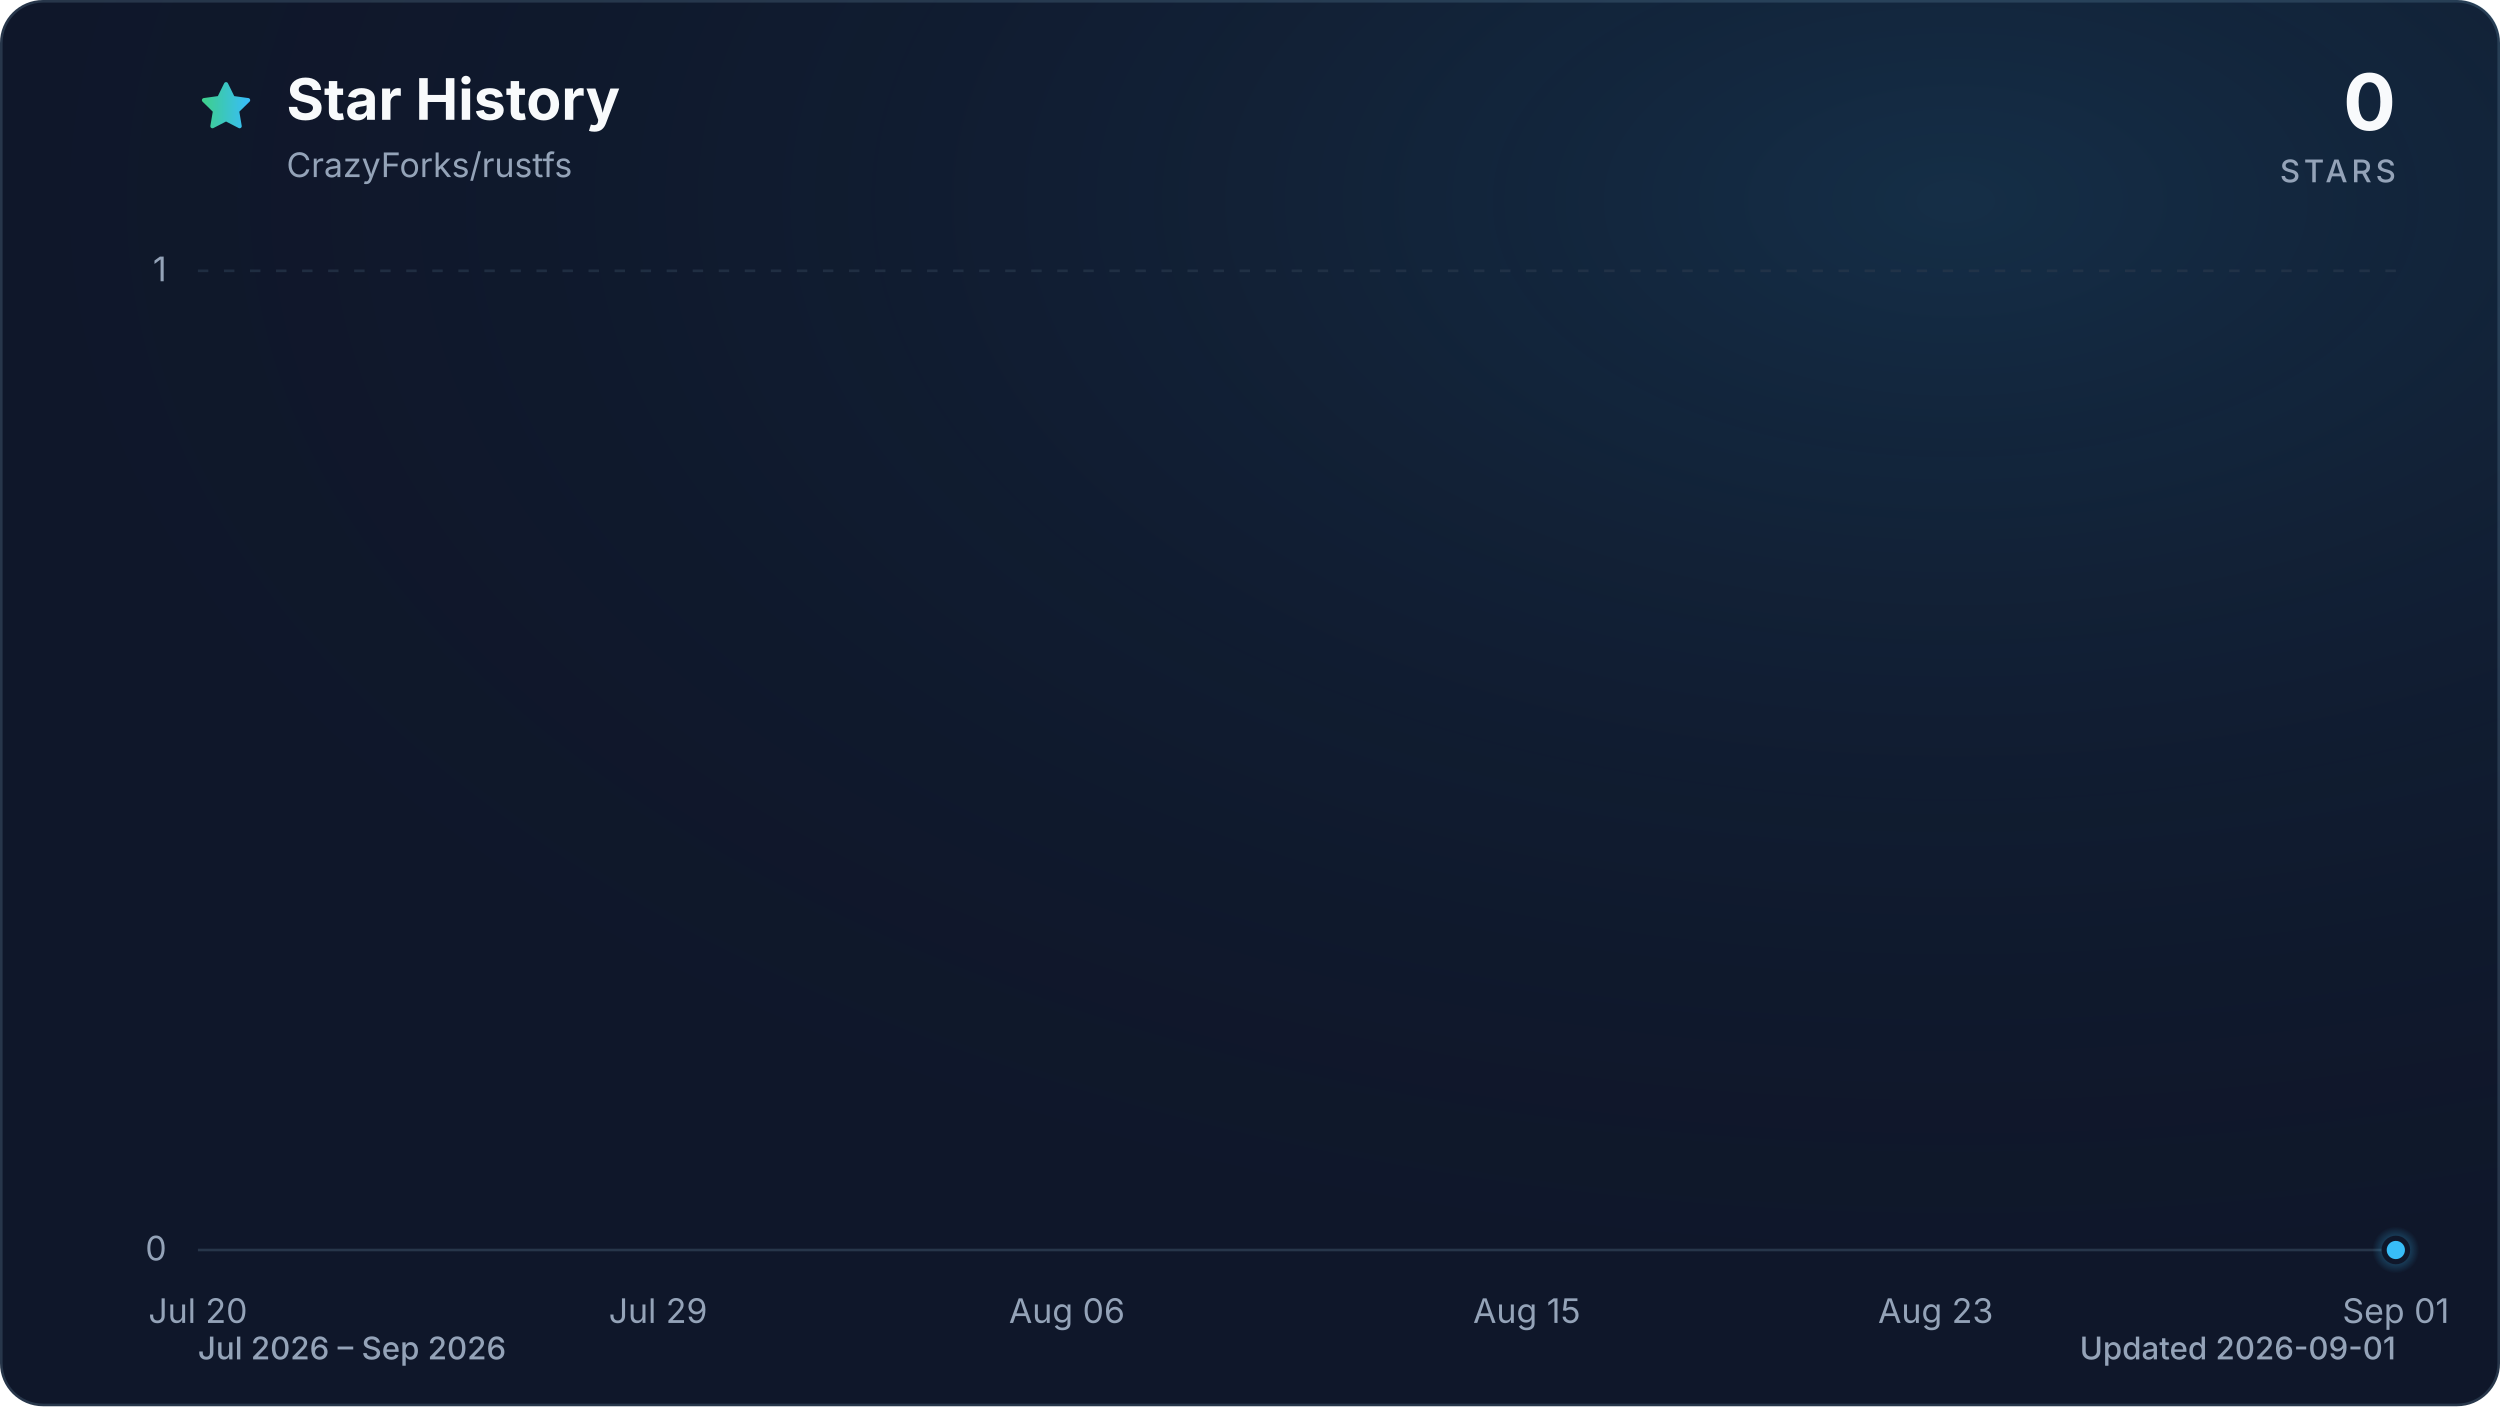
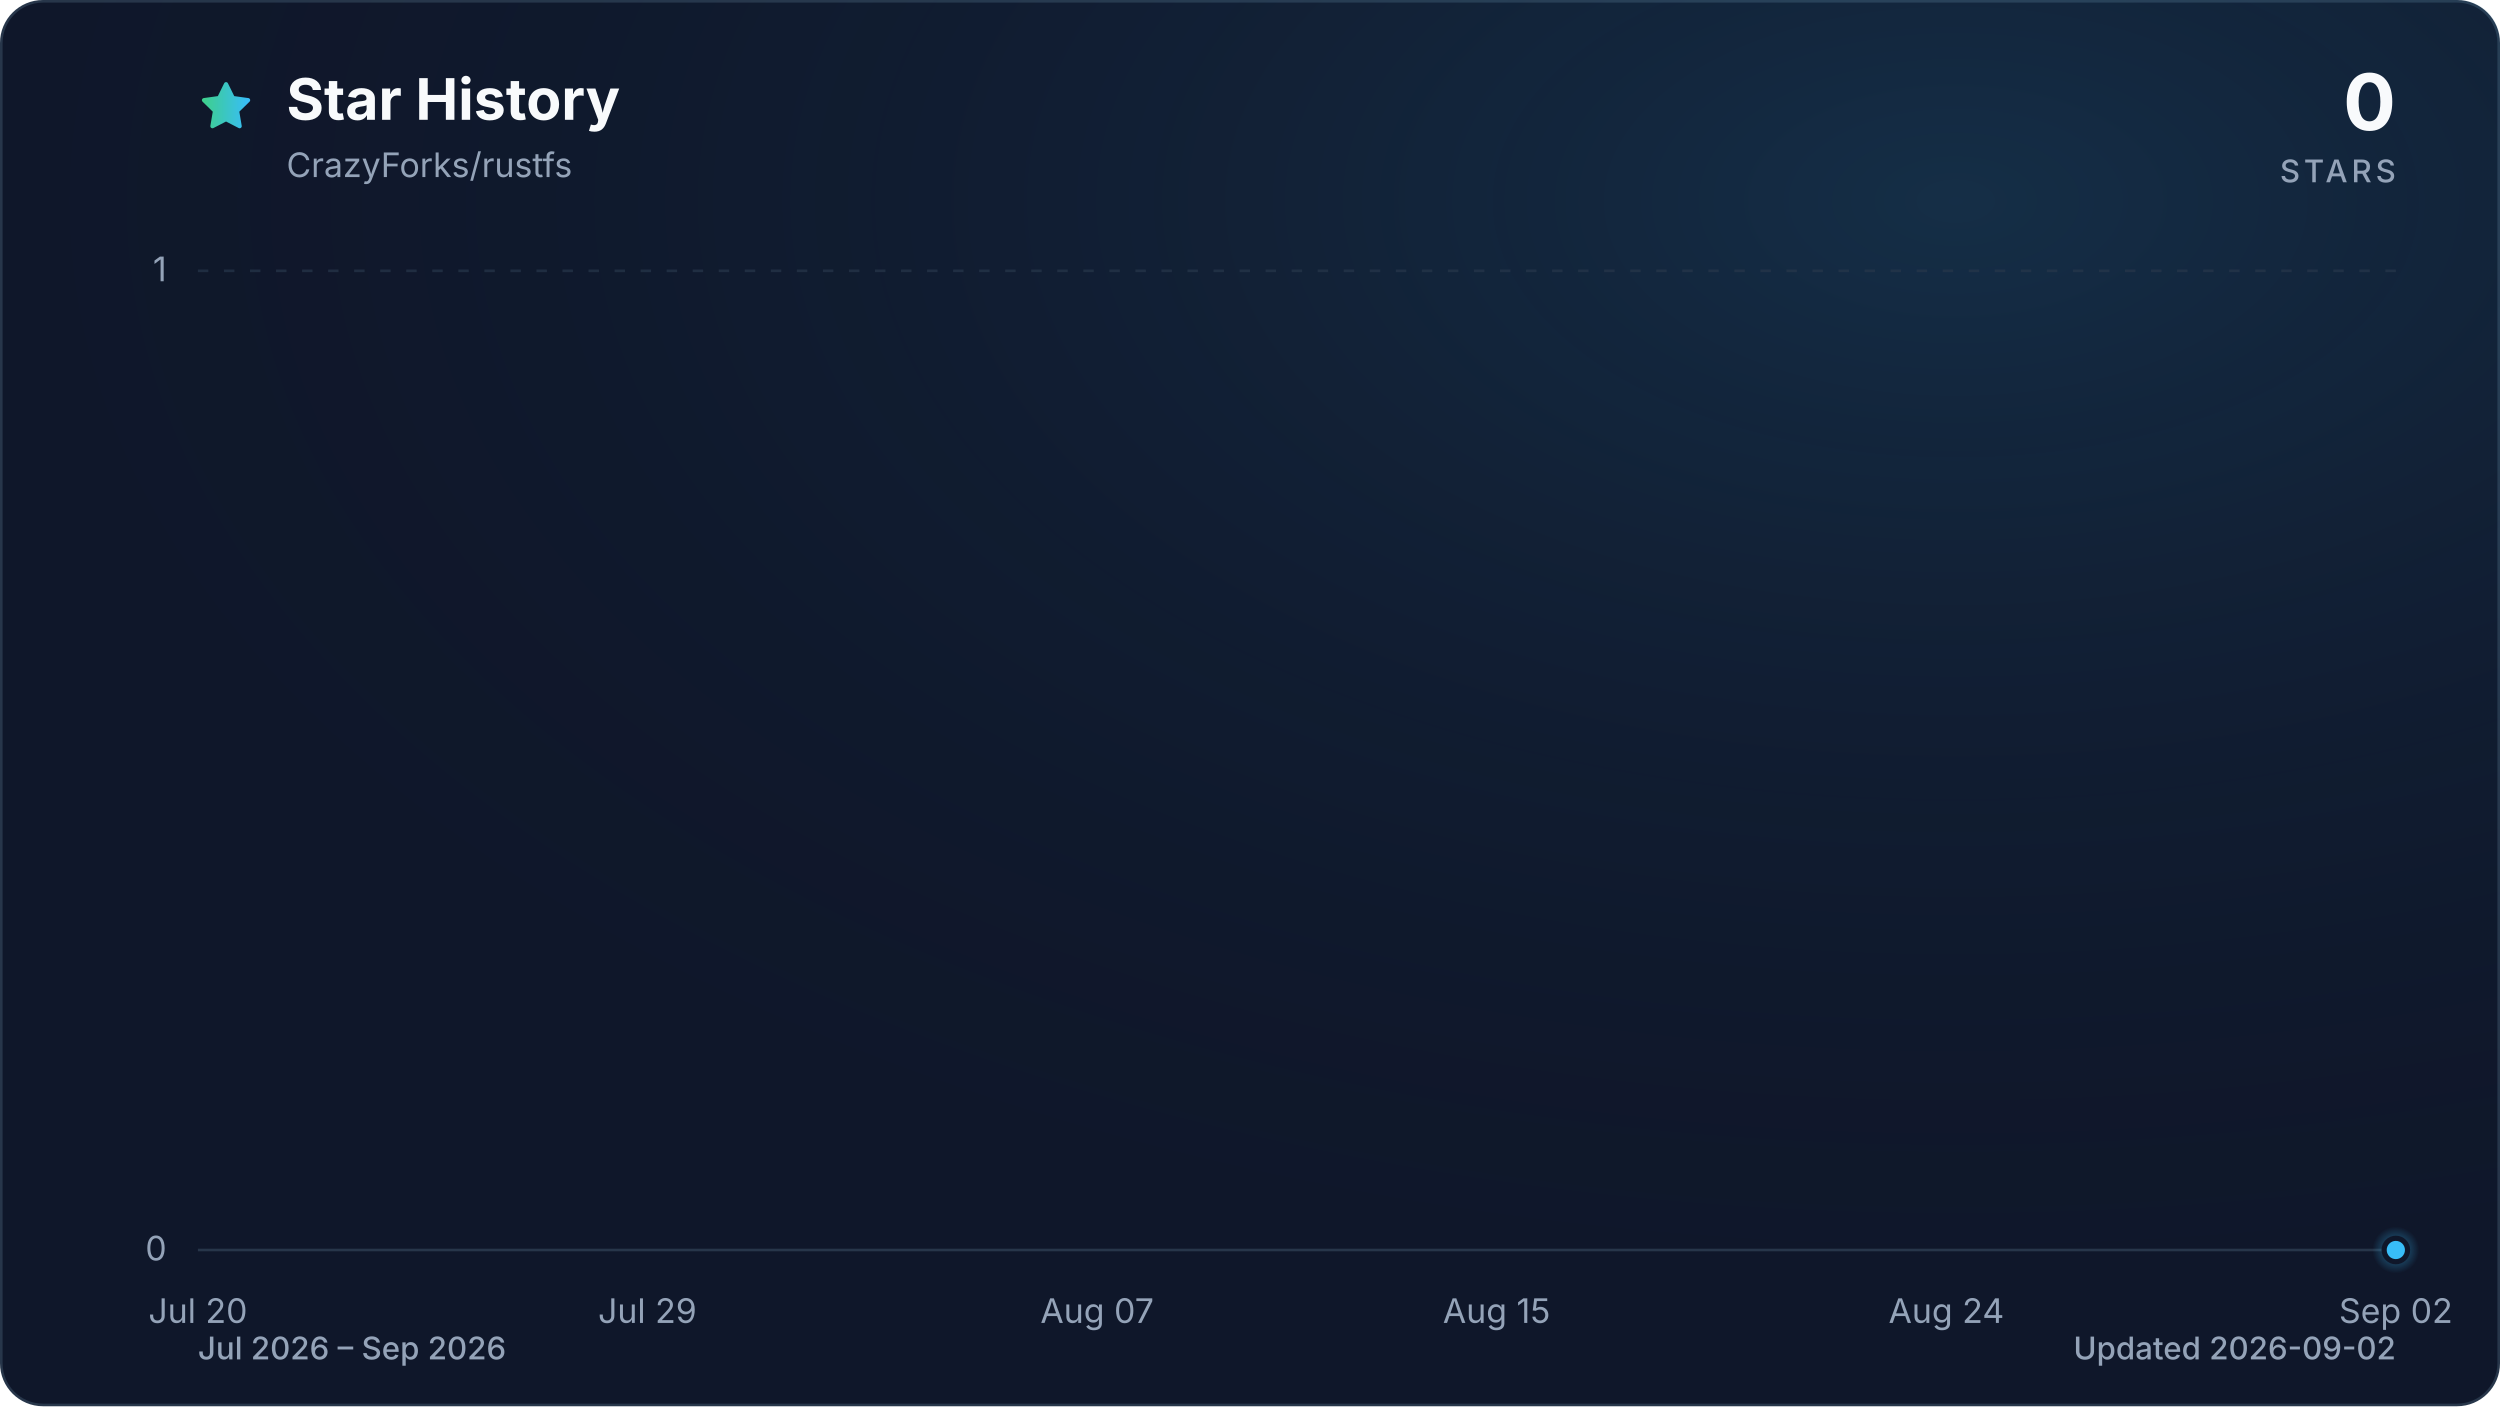
<svg xmlns="http://www.w3.org/2000/svg" viewBox="0 0 960 540" role="img" aria-labelledby="title description" data-style="gradient" data-variant="glow" data-animated="true">
  <defs>
    <linearGradient id="trend" x1="0" y1="0" x2="1" y2="0">
      <stop offset="0%" stop-color="#3ecf8e" />
      <stop offset="100%" stop-color="#38bdf8" />
    </linearGradient>
    <linearGradient id="area" x1="0" y1="0" x2="0" y2="1">
      <stop offset="0%" stop-color="#3ecf8e" stop-opacity="0.30" />
      <stop offset="55%" stop-color="#38bdf8" stop-opacity="0.10" />
      <stop offset="100%" stop-color="#38bdf8" stop-opacity="0.01" />
    </linearGradient>
    <radialGradient id="marker-halo" cx="50%" cy="50%" r="50%">
      <stop offset="0%" stop-color="#38bdf8" stop-opacity="0.55" />
      <stop offset="100%" stop-color="#38bdf8" stop-opacity="0" />
    </radialGradient>
    <radialGradient id="surface-glow" cx="78%" cy="14%" r="80%">
      <stop offset="0%" stop-color="#38bdf8" stop-opacity="0.14" />
      <stop offset="100%" stop-color="#0f172a" stop-opacity="0" />
    </radialGradient>
    <filter id="trend-glow" x="-20%" y="-20%" width="140%" height="140%">
      <feGaussianBlur stdDeviation="7" />
    </filter>
  </defs>
  <style>
.trend-enter{transform-box:fill-box;transform-origin:center;animation:trend-enter 520ms cubic-bezier(0.16,1,0.3,1)}
.marker-enter{transform-box:fill-box;transform-origin:center;animation:marker-enter 320ms cubic-bezier(0.16,1,0.3,1) 200ms both}
.marker-pulse{transform-box:fill-box;transform-origin:center;animation:marker-pulse 2.6s ease-out infinite}
@keyframes trend-enter{from{opacity:.35;transform:translateY(10px)}to{opacity:1;transform:translateY(0)}}
@keyframes marker-enter{from{opacity:0;transform:scale(.4)}to{opacity:1;transform:scale(1)}}
@keyframes marker-pulse{0%{opacity:.5;transform:scale(.7)}70%,100%{opacity:0;transform:scale(2.1)}}
@media (prefers-reduced-motion:reduce){.trend-enter,.marker-enter,.marker-pulse{animation:none!important}}
@media (prefers-reduced-motion:reduce){.marker-pulse{opacity:0}}
</style>
  <rect x="0.5" y="0.5" width="959" height="539" fill="#0f172a" stroke="#27364a" stroke-width="1" rx="16" />
  <rect width="960" height="540" fill="url(#surface-glow)" rx="16" />
  <path d="M12 2.6l2.9 5.9 6.5.9-4.7 4.6 1.1 6.5-5.8-3-5.8 3 1.1-6.5-4.7-4.6 6.5-.9L12 2.6Z" transform="translate(76 30) scale(.9)" fill="url(#trend)" stroke="url(#trend)" stroke-width="1.8" stroke-linejoin="round" aria-hidden="true" />
  <text x="110" y="46" fill="#f8fafc" font-family="ui-sans-serif, system-ui, -apple-system, BlinkMacSystemFont, 'Segoe UI', sans-serif" font-size="22" font-weight="700">Star History</text>
  <text x="110" y="68" fill="#94a3b8" font-family="ui-sans-serif, system-ui, -apple-system, BlinkMacSystemFont, 'Segoe UI', sans-serif" font-size="13">CrazyForks/rustfs</text>
  <text x="920" y="50" fill="#f8fafc" font-family="ui-sans-serif, system-ui, -apple-system, BlinkMacSystemFont, 'Segoe UI', sans-serif" font-size="30" font-weight="700" text-anchor="end">0</text>
  <text x="920" y="70" fill="#94a3b8" font-family="ui-sans-serif, system-ui, -apple-system, BlinkMacSystemFont, 'Segoe UI', sans-serif" font-size="12" font-weight="500" letter-spacing="1.5" text-anchor="end">STARS</text>
  <line x1="76" y1="480.0" x2="920" y2="480.0" stroke="#27364a" stroke-width="1" stroke-dasharray="0" opacity="1" />
  <text x="64" y="484.0" fill="#94a3b8" font-family="ui-sans-serif, system-ui, -apple-system, BlinkMacSystemFont, 'Segoe UI', sans-serif" font-size="13" text-anchor="end">0</text>
  <line x1="76" y1="104.0" x2="920" y2="104.0" stroke="#27364a" stroke-width="1" stroke-dasharray="4 6" opacity="0.7" />
  <text x="64" y="108.0" fill="#94a3b8" font-family="ui-sans-serif, system-ui, -apple-system, BlinkMacSystemFont, 'Segoe UI', sans-serif" font-size="13" text-anchor="end">1</text>
  <text x="76.0" y="508" fill="#94a3b8" font-family="ui-sans-serif, system-ui, -apple-system, BlinkMacSystemFont, 'Segoe UI', sans-serif" font-size="13" text-anchor="middle">Jul 20</text>
-   <text x="252.7" y="508" fill="#94a3b8" font-family="ui-sans-serif, system-ui, -apple-system, BlinkMacSystemFont, 'Segoe UI', sans-serif" font-size="13" text-anchor="middle">Jul 29</text>
-   <text x="409.7" y="508" fill="#94a3b8" font-family="ui-sans-serif, system-ui, -apple-system, BlinkMacSystemFont, 'Segoe UI', sans-serif" font-size="13" text-anchor="middle">Aug 06</text>
-   <text x="586.3" y="508" fill="#94a3b8" font-family="ui-sans-serif, system-ui, -apple-system, BlinkMacSystemFont, 'Segoe UI', sans-serif" font-size="13" text-anchor="middle">Aug 15</text>
-   <text x="743.3" y="508" fill="#94a3b8" font-family="ui-sans-serif, system-ui, -apple-system, BlinkMacSystemFont, 'Segoe UI', sans-serif" font-size="13" text-anchor="middle">Aug 23</text>
-   <text x="920.0" y="508" fill="#94a3b8" font-family="ui-sans-serif, system-ui, -apple-system, BlinkMacSystemFont, 'Segoe UI', sans-serif" font-size="13" text-anchor="middle">Sep 01</text>
+   <text x="248.6" y="508" fill="#94a3b8" font-family="ui-sans-serif, system-ui, -apple-system, BlinkMacSystemFont, 'Segoe UI', sans-serif" font-size="13" text-anchor="middle">Jul 29</text>
+   <text x="421.3" y="508" fill="#94a3b8" font-family="ui-sans-serif, system-ui, -apple-system, BlinkMacSystemFont, 'Segoe UI', sans-serif" font-size="13" text-anchor="middle">Aug 07</text>
+   <text x="574.7" y="508" fill="#94a3b8" font-family="ui-sans-serif, system-ui, -apple-system, BlinkMacSystemFont, 'Segoe UI', sans-serif" font-size="13" text-anchor="middle">Aug 15</text>
+   <text x="747.4" y="508" fill="#94a3b8" font-family="ui-sans-serif, system-ui, -apple-system, BlinkMacSystemFont, 'Segoe UI', sans-serif" font-size="13" text-anchor="middle">Aug 24</text>
+   <text x="920.0" y="508" fill="#94a3b8" font-family="ui-sans-serif, system-ui, -apple-system, BlinkMacSystemFont, 'Segoe UI', sans-serif" font-size="13" text-anchor="middle">Sep 02</text>
  <g class="trend-enter">
-     <path d="M 76.0 480.0 C 115.3 480.0, 154.5 480.0, 193.8 480.0 C 200.3 480.0, 206.9 480.0, 213.4 480.0 C 252.7 480.0, 291.9 480.0, 331.2 480.0 C 350.8 480.0, 370.4 480.0, 390.0 480.0 C 416.2 480.0, 442.4 480.0, 468.6 480.0 C 475.1 480.0, 481.6 480.0, 488.2 480.0 C 514.4 480.0, 540.5 480.0, 566.7 480.0 C 573.2 480.0, 579.8 480.0, 586.3 480.0 C 592.9 480.0, 599.4 480.0, 606.0 480.0 C 612.5 480.0, 619.0 480.0, 625.6 480.0 C 632.1 480.0, 638.7 480.0, 645.2 480.0 C 651.8 480.0, 658.3 480.0, 664.8 480.0 C 671.4 480.0, 677.9 480.0, 684.5 480.0 C 691.0 480.0, 697.6 480.0, 704.1 480.0 C 710.6 480.0, 717.2 480.0, 723.7 480.0 C 730.3 480.0, 736.8 480.0, 743.3 480.0 C 749.9 480.0, 756.4 480.0, 763.0 480.0 C 769.5 480.0, 776.1 480.0, 782.6 480.0 C 789.1 480.0, 795.7 480.0, 802.2 480.0 C 808.8 480.0, 815.3 480.0, 821.9 480.0 C 828.4 480.0, 834.9 480.0, 841.5 480.0 C 848.0 480.0, 854.6 480.0, 861.1 480.0 C 867.7 480.0, 874.2 480.0, 880.7 480.0 C 887.3 480.0, 893.8 480.0, 900.4 480.0 C 906.9 480.0, 913.5 480.0, 920.0 480.0 L 920.0 480.0 L 76.0 480.0 Z" fill="url(#area)" />
-     <path d="M 76.0 480.0 C 115.3 480.0, 154.5 480.0, 193.8 480.0 C 200.3 480.0, 206.9 480.0, 213.4 480.0 C 252.7 480.0, 291.9 480.0, 331.2 480.0 C 350.8 480.0, 370.4 480.0, 390.0 480.0 C 416.2 480.0, 442.4 480.0, 468.6 480.0 C 475.1 480.0, 481.6 480.0, 488.2 480.0 C 514.4 480.0, 540.5 480.0, 566.7 480.0 C 573.2 480.0, 579.8 480.0, 586.3 480.0 C 592.9 480.0, 599.4 480.0, 606.0 480.0 C 612.5 480.0, 619.0 480.0, 625.6 480.0 C 632.1 480.0, 638.7 480.0, 645.2 480.0 C 651.8 480.0, 658.3 480.0, 664.8 480.0 C 671.4 480.0, 677.9 480.0, 684.5 480.0 C 691.0 480.0, 697.6 480.0, 704.1 480.0 C 710.6 480.0, 717.2 480.0, 723.7 480.0 C 730.3 480.0, 736.8 480.0, 743.3 480.0 C 749.9 480.0, 756.4 480.0, 763.0 480.0 C 769.5 480.0, 776.1 480.0, 782.6 480.0 C 789.1 480.0, 795.7 480.0, 802.2 480.0 C 808.8 480.0, 815.3 480.0, 821.9 480.0 C 828.4 480.0, 834.9 480.0, 841.5 480.0 C 848.0 480.0, 854.6 480.0, 861.1 480.0 C 867.7 480.0, 874.2 480.0, 880.7 480.0 C 887.3 480.0, 893.8 480.0, 900.4 480.0 C 906.9 480.0, 913.5 480.0, 920.0 480.0" fill="none" stroke="url(#trend)" stroke-width="12" stroke-linecap="round" stroke-linejoin="round" opacity="0.16" filter="url(#trend-glow)" />
-     <path d="M 76.0 480.0 C 115.3 480.0, 154.5 480.0, 193.8 480.0 C 200.3 480.0, 206.9 480.0, 213.4 480.0 C 252.7 480.0, 291.9 480.0, 331.2 480.0 C 350.8 480.0, 370.4 480.0, 390.0 480.0 C 416.2 480.0, 442.4 480.0, 468.6 480.0 C 475.1 480.0, 481.6 480.0, 488.2 480.0 C 514.4 480.0, 540.5 480.0, 566.7 480.0 C 573.2 480.0, 579.8 480.0, 586.3 480.0 C 592.9 480.0, 599.4 480.0, 606.0 480.0 C 612.5 480.0, 619.0 480.0, 625.6 480.0 C 632.1 480.0, 638.7 480.0, 645.2 480.0 C 651.8 480.0, 658.3 480.0, 664.8 480.0 C 671.4 480.0, 677.9 480.0, 684.5 480.0 C 691.0 480.0, 697.6 480.0, 704.1 480.0 C 710.6 480.0, 717.2 480.0, 723.7 480.0 C 730.3 480.0, 736.8 480.0, 743.3 480.0 C 749.9 480.0, 756.4 480.0, 763.0 480.0 C 769.5 480.0, 776.1 480.0, 782.6 480.0 C 789.1 480.0, 795.7 480.0, 802.2 480.0 C 808.8 480.0, 815.3 480.0, 821.9 480.0 C 828.4 480.0, 834.9 480.0, 841.5 480.0 C 848.0 480.0, 854.6 480.0, 861.1 480.0 C 867.7 480.0, 874.2 480.0, 880.7 480.0 C 887.3 480.0, 893.8 480.0, 900.4 480.0 C 906.9 480.0, 913.5 480.0, 920.0 480.0" fill="none" stroke="url(#trend)" stroke-width="3" stroke-linecap="round" stroke-linejoin="round" />
+     <path d="M 76.0 480.0 C 114.4 480.0, 152.7 480.0, 191.1 480.0 C 197.5 480.0, 203.9 480.0, 210.3 480.0 C 248.6 480.0, 287.0 480.0, 325.4 480.0 C 344.5 480.0, 363.7 480.0, 382.9 480.0 C 408.5 480.0, 434.1 480.0, 459.6 480.0 C 466.0 480.0, 472.4 480.0, 478.8 480.0 C 504.4 480.0, 530.0 480.0, 555.5 480.0 C 561.9 480.0, 568.3 480.0, 574.7 480.0 C 581.1 480.0, 587.5 480.0, 593.9 480.0 C 600.3 480.0, 606.7 480.0, 613.1 480.0 C 619.5 480.0, 625.9 480.0, 632.3 480.0 C 638.7 480.0, 645.1 480.0, 651.5 480.0 C 657.8 480.0, 664.2 480.0, 670.6 480.0 C 677.0 480.0, 683.4 480.0, 689.8 480.0 C 696.2 480.0, 702.6 480.0, 709.0 480.0 C 715.4 480.0, 721.8 480.0, 728.2 480.0 C 734.6 480.0, 741.0 480.0, 747.4 480.0 C 753.8 480.0, 760.2 480.0, 766.5 480.0 C 772.9 480.0, 779.3 480.0, 785.7 480.0 C 792.1 480.0, 798.5 480.0, 804.9 480.0 C 811.3 480.0, 817.7 480.0, 824.1 480.0 C 830.5 480.0, 836.9 480.0, 843.3 480.0 C 849.7 480.0, 856.1 480.0, 862.5 480.0 C 868.8 480.0, 875.2 480.0, 881.6 480.0 C 888.0 480.0, 894.4 480.0, 900.8 480.0 C 907.2 480.0, 913.6 480.0, 920.0 480.0 L 920.0 480.0 L 76.0 480.0 Z" fill="url(#area)" />
+     <path d="M 76.0 480.0 C 114.4 480.0, 152.7 480.0, 191.1 480.0 C 197.5 480.0, 203.9 480.0, 210.3 480.0 C 248.6 480.0, 287.0 480.0, 325.4 480.0 C 344.5 480.0, 363.7 480.0, 382.9 480.0 C 408.5 480.0, 434.1 480.0, 459.6 480.0 C 466.0 480.0, 472.4 480.0, 478.8 480.0 C 504.4 480.0, 530.0 480.0, 555.5 480.0 C 561.9 480.0, 568.3 480.0, 574.7 480.0 C 581.1 480.0, 587.5 480.0, 593.9 480.0 C 600.3 480.0, 606.7 480.0, 613.1 480.0 C 619.5 480.0, 625.9 480.0, 632.3 480.0 C 638.7 480.0, 645.1 480.0, 651.5 480.0 C 657.8 480.0, 664.2 480.0, 670.6 480.0 C 677.0 480.0, 683.4 480.0, 689.8 480.0 C 696.2 480.0, 702.6 480.0, 709.0 480.0 C 715.4 480.0, 721.8 480.0, 728.2 480.0 C 734.6 480.0, 741.0 480.0, 747.4 480.0 C 753.8 480.0, 760.2 480.0, 766.5 480.0 C 772.9 480.0, 779.3 480.0, 785.7 480.0 C 792.1 480.0, 798.5 480.0, 804.9 480.0 C 811.3 480.0, 817.7 480.0, 824.1 480.0 C 830.5 480.0, 836.9 480.0, 843.3 480.0 C 849.7 480.0, 856.1 480.0, 862.5 480.0 C 868.8 480.0, 875.2 480.0, 881.6 480.0 C 888.0 480.0, 894.4 480.0, 900.8 480.0 C 907.2 480.0, 913.6 480.0, 920.0 480.0" fill="none" stroke="url(#trend)" stroke-width="12" stroke-linecap="round" stroke-linejoin="round" opacity="0.16" filter="url(#trend-glow)" />
+     <path d="M 76.0 480.0 C 114.4 480.0, 152.7 480.0, 191.1 480.0 C 197.5 480.0, 203.9 480.0, 210.3 480.0 C 248.6 480.0, 287.0 480.0, 325.4 480.0 C 344.5 480.0, 363.7 480.0, 382.9 480.0 C 408.5 480.0, 434.1 480.0, 459.6 480.0 C 466.0 480.0, 472.4 480.0, 478.8 480.0 C 504.4 480.0, 530.0 480.0, 555.5 480.0 C 561.9 480.0, 568.3 480.0, 574.7 480.0 C 581.1 480.0, 587.5 480.0, 593.9 480.0 C 600.3 480.0, 606.7 480.0, 613.1 480.0 C 619.5 480.0, 625.9 480.0, 632.3 480.0 C 638.7 480.0, 645.1 480.0, 651.5 480.0 C 657.8 480.0, 664.2 480.0, 670.6 480.0 C 677.0 480.0, 683.4 480.0, 689.8 480.0 C 696.2 480.0, 702.6 480.0, 709.0 480.0 C 715.4 480.0, 721.8 480.0, 728.2 480.0 C 734.6 480.0, 741.0 480.0, 747.4 480.0 C 753.8 480.0, 760.2 480.0, 766.5 480.0 C 772.9 480.0, 779.3 480.0, 785.7 480.0 C 792.1 480.0, 798.5 480.0, 804.9 480.0 C 811.3 480.0, 817.7 480.0, 824.1 480.0 C 830.5 480.0, 836.9 480.0, 843.3 480.0 C 849.7 480.0, 856.1 480.0, 862.5 480.0 C 868.8 480.0, 875.2 480.0, 881.6 480.0 C 888.0 480.0, 894.4 480.0, 900.8 480.0 C 907.2 480.0, 913.6 480.0, 920.0 480.0" fill="none" stroke="url(#trend)" stroke-width="3" stroke-linecap="round" stroke-linejoin="round" />
  </g>
  <g class="marker-enter">
    <circle class="marker-pulse" cx="920.0" cy="480.0" r="9" fill="url(#marker-halo)" />
    <circle cx="920.0" cy="480.0" r="4.5" fill="#38bdf8" stroke="#0f172a" stroke-width="2" />
  </g>
  <text x="76" y="522" fill="#94a3b8" font-family="ui-sans-serif, system-ui, -apple-system, BlinkMacSystemFont, 'Segoe UI', sans-serif" font-size="12" font-weight="500">Jul 2026 – Sep 2026</text>
-   <text x="920" y="522" fill="#94a3b8" font-family="ui-sans-serif, system-ui, -apple-system, BlinkMacSystemFont, 'Segoe UI', sans-serif" font-size="12" font-weight="500" text-anchor="end">Updated 2026-09-01</text>
+   <text x="920" y="522" fill="#94a3b8" font-family="ui-sans-serif, system-ui, -apple-system, BlinkMacSystemFont, 'Segoe UI', sans-serif" font-size="12" font-weight="500" text-anchor="end">Updated 2026-09-02</text>
</svg>
